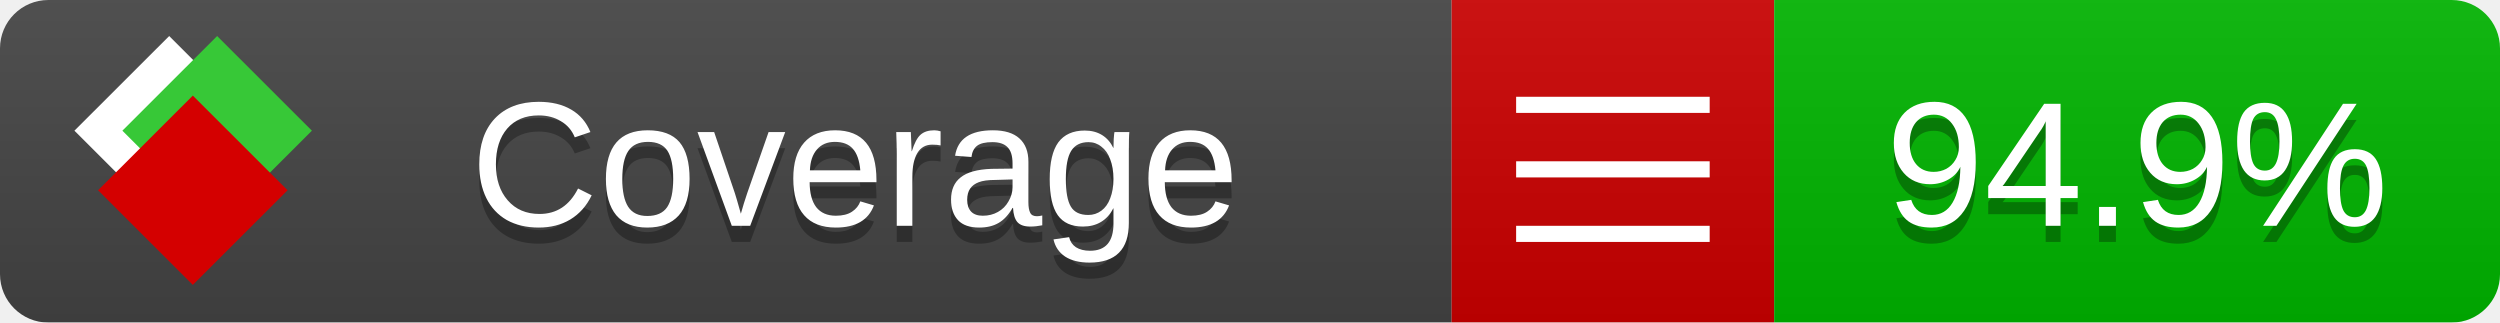
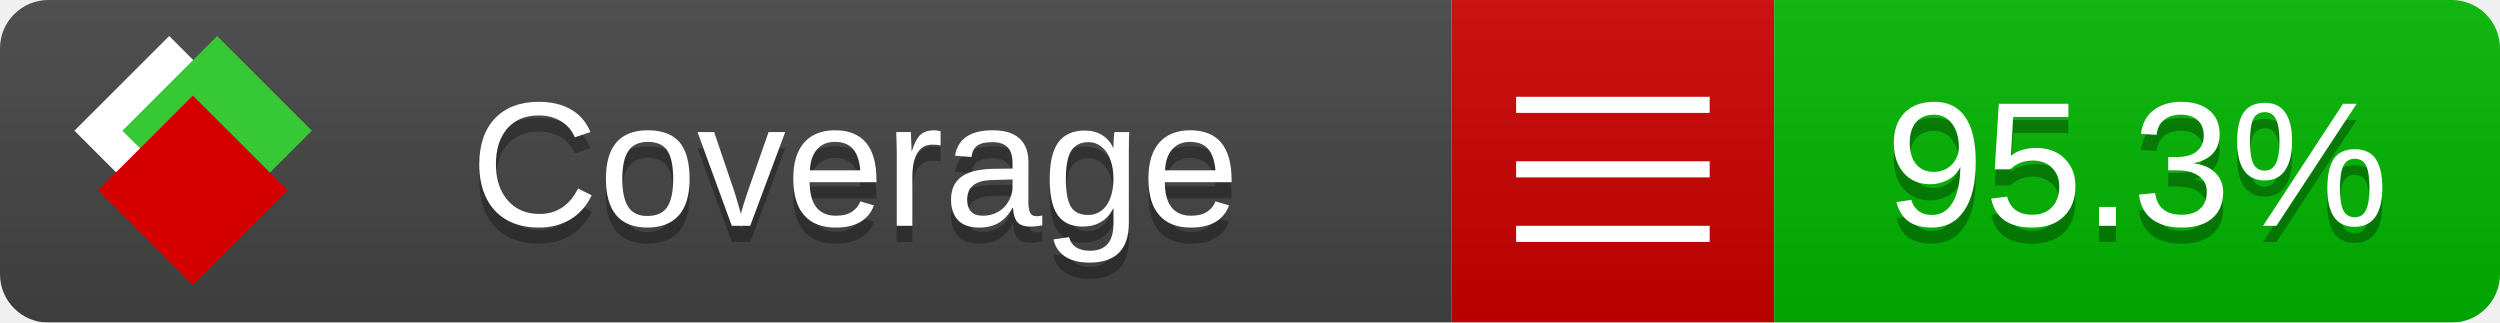
<svg xmlns="http://www.w3.org/2000/svg" xmlns:xlink="http://www.w3.org/1999/xlink" width="155" height="20">
  <style type="text/css">
          
            @keyframes fade1 {
                0% { visibility: visible; opacity: 1; }
               23% { visibility: visible; opacity: 1; }
               25% { visibility: hidden; opacity: 0; }
               48% { visibility: hidden; opacity: 0; }
               50% { visibility: hidden; opacity: 0; }
               73% { visibility: hidden; opacity: 0; }
               75% { visibility: hidden; opacity: 0; }
               98% { visibility: hidden; opacity: 0; }
              100% { visibility: visible; opacity: 1; }
            }
            @keyframes fade2 {
                0% { visibility: hidden; opacity: 0; }
               23% { visibility: hidden; opacity: 0; }
               25% { visibility: visible; opacity: 1; }
               48% { visibility: visible; opacity: 1; }
               50% { visibility: hidden; opacity: 0; }
               73% { visibility: hidden; opacity: 0; }
               75% { visibility: hidden; opacity: 0; }
               98% { visibility: hidden; opacity: 0; }
              100% { visibility: hidden; opacity: 0; }
            }
            @keyframes fade3 {
                0% { visibility: hidden; opacity: 0; }
               23% { visibility: hidden; opacity: 0; }
               25% { visibility: hidden; opacity: 0; }
               48% { visibility: hidden; opacity: 0; }
               50% { visibility: visible; opacity: 1; }
               73% { visibility: visible; opacity: 1; }
               75% { visibility: hidden; opacity: 0; }
               98% { visibility: hidden; opacity: 0; }
              100% { visibility: hidden; opacity: 0; }
            }
            @keyframes fade4 {
                0% { visibility: hidden; opacity: 0; }
               23% { visibility: hidden; opacity: 0; }
               25% { visibility: hidden; opacity: 0; }
               48% { visibility: hidden; opacity: 0; }
               50% { visibility: hidden; opacity: 0; }
               73% { visibility: hidden; opacity: 0; }
               75% { visibility: visible; opacity: 1; }
               98% { visibility: visible; opacity: 1; }
              100% { visibility: hidden; opacity: 0; }
            }
            .linecoverage {
                animation-duration: 15s;
                animation-name: fade1;
                animation-iteration-count: infinite;
            }
            .branchcoverage {
                animation-duration: 15s;
                animation-name: fade2;
                animation-iteration-count: infinite;
            }
            .methodcoverage {
                animation-duration: 15s;
                animation-name: fade3;
                animation-iteration-count: infinite;
            }
            .fullmethodcoverage {
                animation-duration: 15s;
                animation-name: fade4;
                animation-iteration-count: infinite;
            }
          
    </style>
  <defs>
    <linearGradient id="gradient" x2="0" y2="100%">
      <stop offset="0" stop-color="#bbb" stop-opacity=".1" />
      <stop offset="1" stop-opacity=".1" />
    </linearGradient>
    <linearGradient id="c">
      <stop offset="0" stop-color="#d40000" />
      <stop offset="1" stop-color="#ff2a2a" />
    </linearGradient>
    <linearGradient id="a">
      <stop offset="0" stop-color="#e0e0de" />
      <stop offset="1" stop-color="#fff" />
    </linearGradient>
    <linearGradient id="b">
      <stop offset="0" stop-color="#37c837" />
      <stop offset="1" stop-color="#217821" />
    </linearGradient>
    <linearGradient xlink:href="#a" id="e" x1="106.44" x2="69.96" y1="-11.96" y2="-46.84" gradientTransform="matrix(-.8426 -.00045 -.00045 -.8426 -94.27 -75.82)" gradientUnits="userSpaceOnUse" />
    <linearGradient xlink:href="#b" id="f" x1="56.19" x2="77.97" y1="-23.45" y2="10.62" gradientTransform="matrix(.8426 .00045 .00045 .8426 94.27 75.82)" gradientUnits="userSpaceOnUse" />
    <linearGradient xlink:href="#c" id="g" x1="79.98" x2="132.9" y1="10.79" y2="10.79" gradientTransform="matrix(.8426 .00045 .00045 .8426 94.27 75.82)" gradientUnits="userSpaceOnUse" />
    <mask id="mask">
      <rect width="155" height="20" rx="3" fill="#fff" />
    </mask>
    <g id="icon" transform="matrix(.04486 0 0 .04481 -.48 -.63)">
      <rect width="52.92" height="52.92" x="-109.72" y="-27.13" fill="url(#e)" transform="rotate(-135)" />
      <rect width="52.92" height="52.92" x="70.19" y="-39.18" fill="url(#f)" transform="rotate(45)" />
      <rect width="52.92" height="52.92" x="80.05" y="-15.74" fill="url(#g)" transform="rotate(45)" />
    </g>
  </defs>
  <g mask="url(#mask)">
    <rect x="0" y="0" width="90" height="20" fill="#444" />
    <rect x="90" y="0" width="20" height="20" fill="#c00" />
    <rect x="110" y="0" width="45" height="20" fill="#00B600" />
    <rect x="0" y="0" width="155" height="20" fill="url(#gradient)" />
  </g>
  <g>
    <path class="" stroke="#fff" d="M94 6.5 h12 M94 10.5 h12 M94 14.5 h12" />
  </g>
  <g fill="#fff" text-anchor="middle" font-family="Verdana,Arial,Geneva,sans-serif" font-size="11">
    <a xlink:href="https://github.com/danielpalme/ReportGenerator" target="_top">
      <use xlink:href="#icon" transform="translate(3,1) scale(3.5)" />
    </a>
    <text x="53" y="15" fill="#010101" fill-opacity=".3">Coverage</text>
    <text x="53" y="14" fill="#fff">Coverage</text>
-     <text class="" x="132.5" y="15" fill="#010101" fill-opacity=".3">94.9%</text>
-     <text class="" x="132.5" y="14">94.9%</text>
+     <text class="" x="132.5" y="15" fill="#010101" fill-opacity=".3">95.3%</text>
+     <text class="" x="132.5" y="14">95.3%</text>
  </g>
  <g>
    <rect class="" x="90" y="0" width="65" height="20" fill-opacity="0" />
  </g>
</svg>
